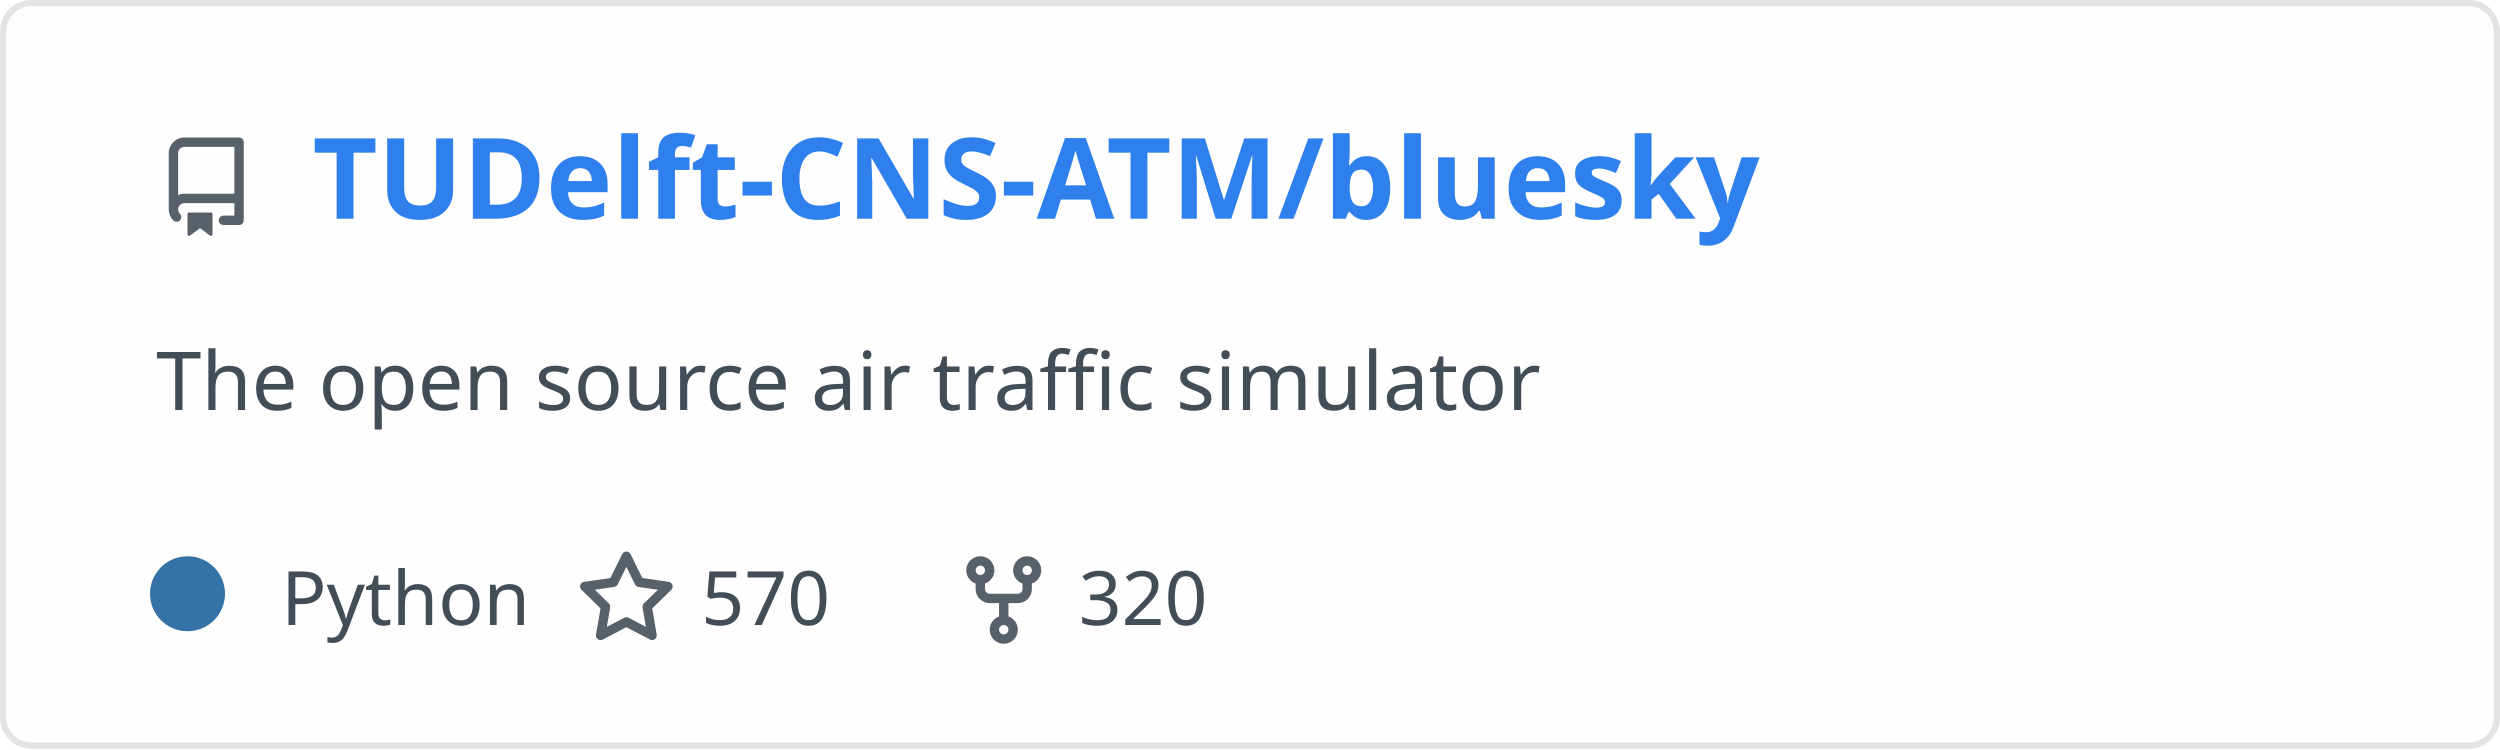
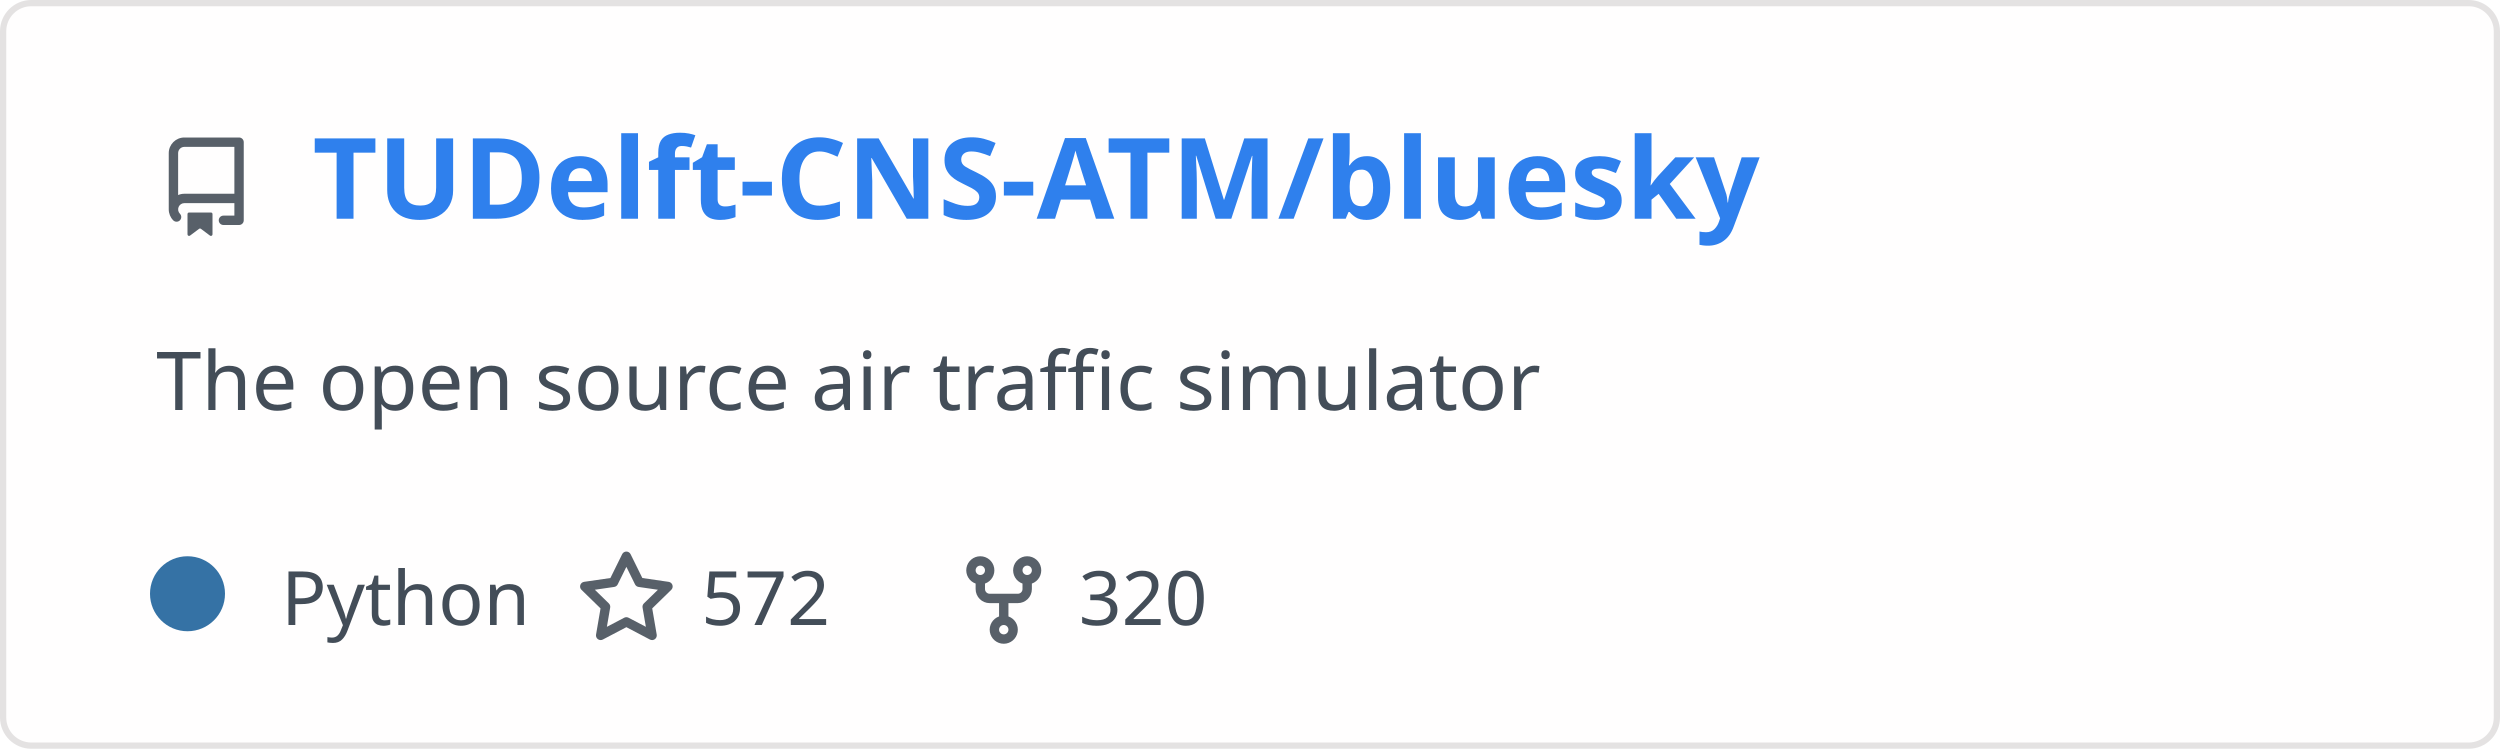
<svg xmlns="http://www.w3.org/2000/svg" width="400" height="120" viewBox="0 0 400 120" fill="none" role="img" aria-labelledby="descId">
  <style>
          .header {
            font: 600 18px 'Segoe UI', Ubuntu, Sans-Serif;
            fill: #2f80ed;
            animation: fadeInAnimation 0.8s ease-in-out forwards;
          }
          @supports(-moz-appearance: auto) {
            /* Selector detects Firefox */
            .header { font-size: 15.5px; }
          }
          
    .description {
      font: 400 13px 'Segoe UI', Ubuntu, Sans-Serif;fill: #434d58;
      
    }
    .gray { font: 400 12px 'Segoe UI', Ubuntu, Sans-Serif; fill: #434d58 }
    .badge { font: 600 11px 'Segoe UI', Ubuntu, Sans-Serif; }
    .badge rect { opacity: 0.2; stroke: #434d58 }
    .badge text { fill: #434d58 }

    .stat { font: 400 12px 'Segoe UI', Ubuntu, Sans-Serif; fill: #434d58 }
    .stagger {
      opacity: 0;
      animation: fadeInAnimation 0.3s ease-in-out forwards;
    }
    .not_bold { font-weight: 400 }
    .bold { font-weight: 700 }
    .icon {
      fill: #586069;
      display: block;
    }
  
          

          
      /* Animations */
      @keyframes scaleInAnimation {
        from {
          transform: translate(-5px, 5px) scale(0);
        }
        to {
          transform: translate(-5px, 5px) scale(1);
        }
      }
      @keyframes fadeInAnimation {
        from {
          opacity: 0;
        }
        to {
          opacity: 1;
        }
      }
    
          * { animation-duration: 0s !important; animation-delay: 0s !important; }
        </style>
  <defs>
          
          
        </defs>
  <rect data-testid="card-bg" class="card-bg" x="0.5" y="0.5" rx="4.5" height="99%" stroke="#e4e2e2" width="399" fill="#fffefe" stroke-opacity="1" />
  <g data-testid="card-title" transform="translate(25, 35)">
    <g transform="translate(0, 0)">
      <svg class="icon" x="0" y="-13" viewBox="0 0 16 16" version="1.1" width="16" height="16">
        <path fill-rule="evenodd" d="M2 2.5A2.5 2.5 0 014.5 0h8.75a.75.75 0 01.75.75v12.5a.75.75 0 01-.75.75h-2.5a.75.75 0 110-1.5h1.75v-2h-8a1 1 0 00-.714 1.7.75.75 0 01-1.072 1.05A2.495 2.495 0 012 11.5v-9zm10.5-1V9h-8c-.356 0-.694.074-1 .208V2.5a1 1 0 011-1h8zM5 12.25v3.25a.25.25 0 00.4.2l1.45-1.087a.25.25 0 01.3 0L8.6 15.7a.25.25 0 00.4-.2v-3.25a.25.25 0 00-.25-.25h-3.5a.25.25 0 00-.25.25z" />
      </svg>
    </g>
    <g transform="translate(25, 0)">
      <text x="0" y="0" class="header" data-testid="header">TUDelft-CNS-ATM/bluesky</text>
    </g>
  </g>
  <g data-testid="main-card-body" transform="translate(0, 55)">
    <text class="description" x="25" y="-5">
      <tspan dy="1.2em" x="25">The open source air traffic simulator</tspan>
    </text>
    <g transform="translate(30, 45)">
      <g transform="translate(0, 0)">
        <g data-testid="primary-lang">
          <circle data-testid="lang-color" cx="0" cy="-5" r="6" fill="#3572A5" />
          <text data-testid="lang-name" class="gray" x="15">Python</text>
        </g>
      </g>
      <g transform="translate(62.22, 0)">
        <g transform="translate(0, 0)">
          <svg class="icon" y="-12" viewBox="0 0 16 16" version="1.1" width="16" height="16">
            <path fill-rule="evenodd" d="M8 .25a.75.75 0 01.673.418l1.882 3.815 4.21.612a.75.75 0 01.416 1.279l-3.046 2.97.719 4.192a.75.75 0 01-1.088.791L8 12.347l-3.766 1.98a.75.75 0 01-1.088-.79l.72-4.194L.818 6.374a.75.75 0 01.416-1.28l4.21-.611L7.327.668A.75.75 0 018 .25zm0 2.445L6.615 5.5a.75.75 0 01-.564.41l-3.097.45 2.24 2.184a.75.75 0 01.216.664l-.528 3.084 2.769-1.456a.75.75 0 01.698 0l2.77 1.456-.53-3.084a.75.75 0 01.216-.664l2.24-2.183-3.096-.45a.75.75 0 01-.564-.41L8 2.694v.001z" />
          </svg>
        </g>
        <g transform="translate(20, 0)">
-           <text data-testid="stargazers" class="gray">570</text>
+           <text data-testid="stargazers" class="gray">572</text>
        </g>
      </g>
      <g transform="translate(122.6, 0)">
        <g transform="translate(0, 0)">
          <svg class="icon" y="-12" viewBox="0 0 16 16" version="1.1" width="16" height="16">
            <path fill-rule="evenodd" d="M5 3.25a.75.75 0 11-1.5 0 .75.75 0 011.5 0zm0 2.122a2.25 2.25 0 10-1.5 0v.878A2.25 2.25 0 005.75 8.5h1.5v2.128a2.251 2.251 0 101.5 0V8.5h1.5a2.25 2.25 0 002.25-2.25v-.878a2.25 2.25 0 10-1.5 0v.878a.75.75 0 01-.75.75h-4.5A.75.75 0 015 6.25v-.878zm3.75 7.378a.75.75 0 11-1.5 0 .75.75 0 011.5 0zm3-8.75a.75.75 0 100-1.5.75.75 0 000 1.5z" />
          </svg>
        </g>
        <g transform="translate(20, 0)">
          <text data-testid="forkcount" class="gray">320</text>
        </g>
      </g>
    </g>
    <svg x="0" y="0">
      <g transform="translate(-3, 68)">
      
    </g>
    </svg>
  </g>
</svg>
